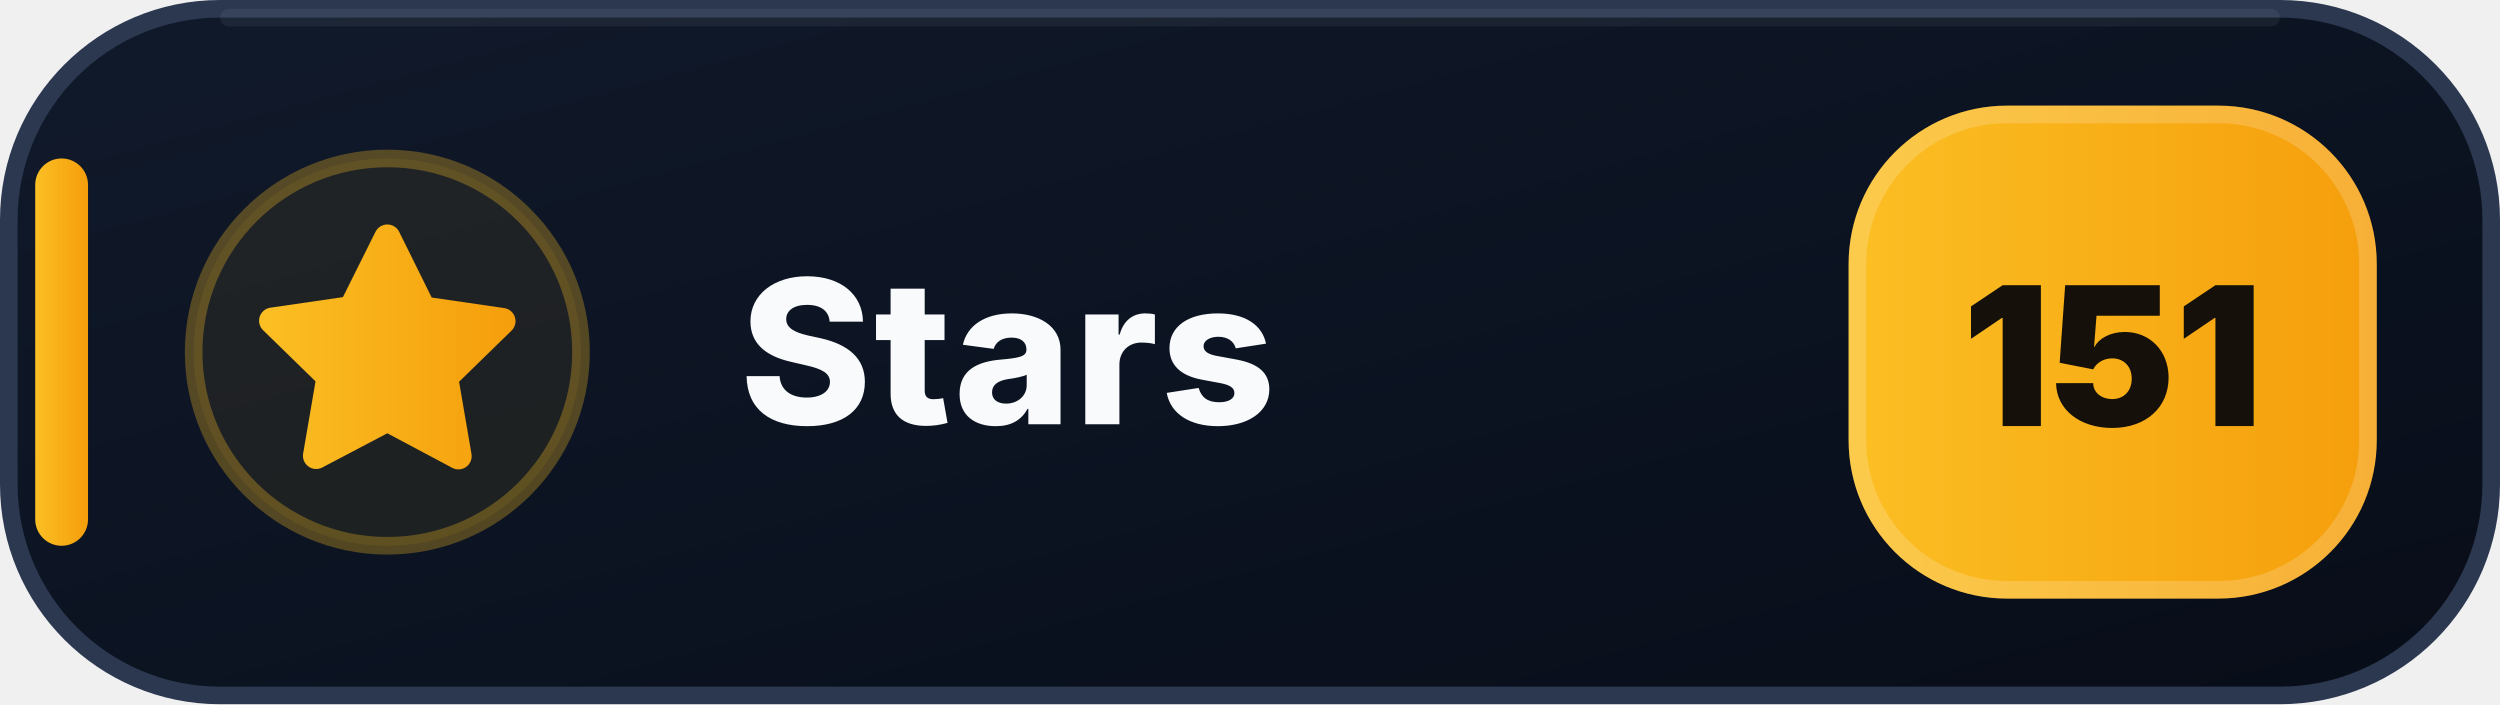
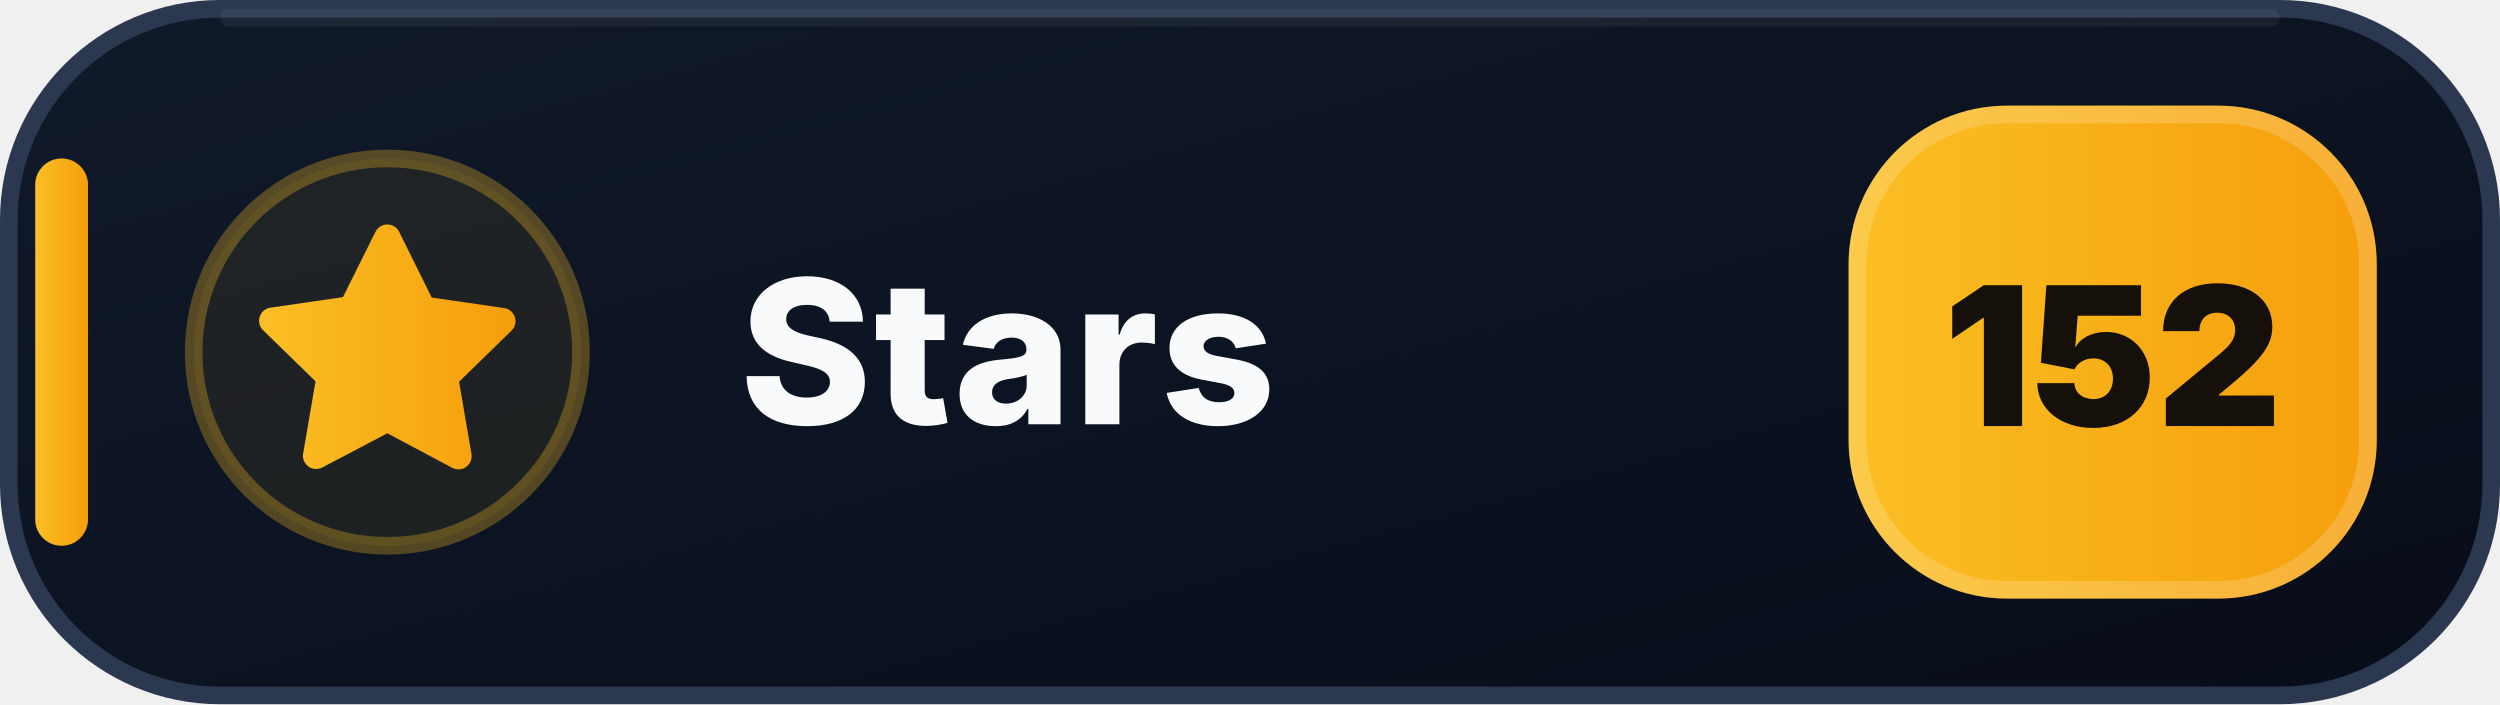
- <svg xmlns="http://www.w3.org/2000/svg" width="142" height="40" viewBox="0 0 142 40" role="img" aria-label="Stars: 151">
+ <svg xmlns="http://www.w3.org/2000/svg" width="142" height="40" viewBox="0 0 142 40" role="img" aria-label="Stars: 152">
  <defs>
    <linearGradient id="stars-bg" x1="0" y1="0" x2="1" y2="1">
      <stop offset="0" stop-color="#111A2B" />
      <stop offset=".58" stop-color="#0B1220" />
      <stop offset="1" stop-color="#080D18" />
    </linearGradient>
    <linearGradient id="stars-accent" x1="0" y1="0" x2="1" y2="0">
      <stop offset="0" stop-color="#FBBF24" />
      <stop offset="1" stop-color="#F59E0B" />
    </linearGradient>
  </defs>
  <rect x=".5" y=".5" width="141" height="39" rx="12" fill="url(#stars-bg)" stroke="#2B3850" />
  <path d="M13 1h116" stroke="#FFFFFF" stroke-opacity=".055" stroke-linecap="round" />
  <rect x="2" y="9" width="3" height="22" rx="1.5" fill="url(#stars-accent)" />
  <circle cx="22" cy="20" r="11" fill="#FBBF24" fill-opacity=".075" stroke="#FBBF24" stroke-opacity=".3" />
  <g transform="translate(14 12)" fill="url(#stars-accent)">
    <path d="M8 .75a.75.75 0 0 1 .673.418L10.52 4.9l4.12.599a.75.75 0 0 1 .416 1.279l-2.98 2.905.704 4.103a.75.75 0 0 1-1.088.79L8 12.61l-3.694 1.943a.75.75 0 0 1-1.088-.79l.704-4.103-2.98-2.905a.75.75 0 0 1 .416-1.279l4.12-.599L7.327 1.168A.75.75 0 0 1 8 .75Z" />
  </g>
  <text x="42" y="24.1" fill="#F8FAFC" font-family="Segoe UI,Inter,Arial,sans-serif" font-size="11.4" font-weight="800" letter-spacing=".12">Stars</text>
  <rect x="105" y="6" width="30" height="28" rx="9" fill="url(#stars-accent)" />
  <rect x="105.5" y="6.5" width="29" height="27" rx="8.5" fill="none" stroke="#FFFFFF" stroke-opacity=".18" />
-   <text x="120" y="24.2" text-anchor="middle" fill="#15110A" font-family="Segoe UI,Inter,Arial,sans-serif" font-size="11" font-weight="900">151</text>
+   <text x="120" y="24.2" text-anchor="middle" fill="#15110A" font-family="Segoe UI,Inter,Arial,sans-serif" font-size="11" font-weight="900">152</text>
</svg>
